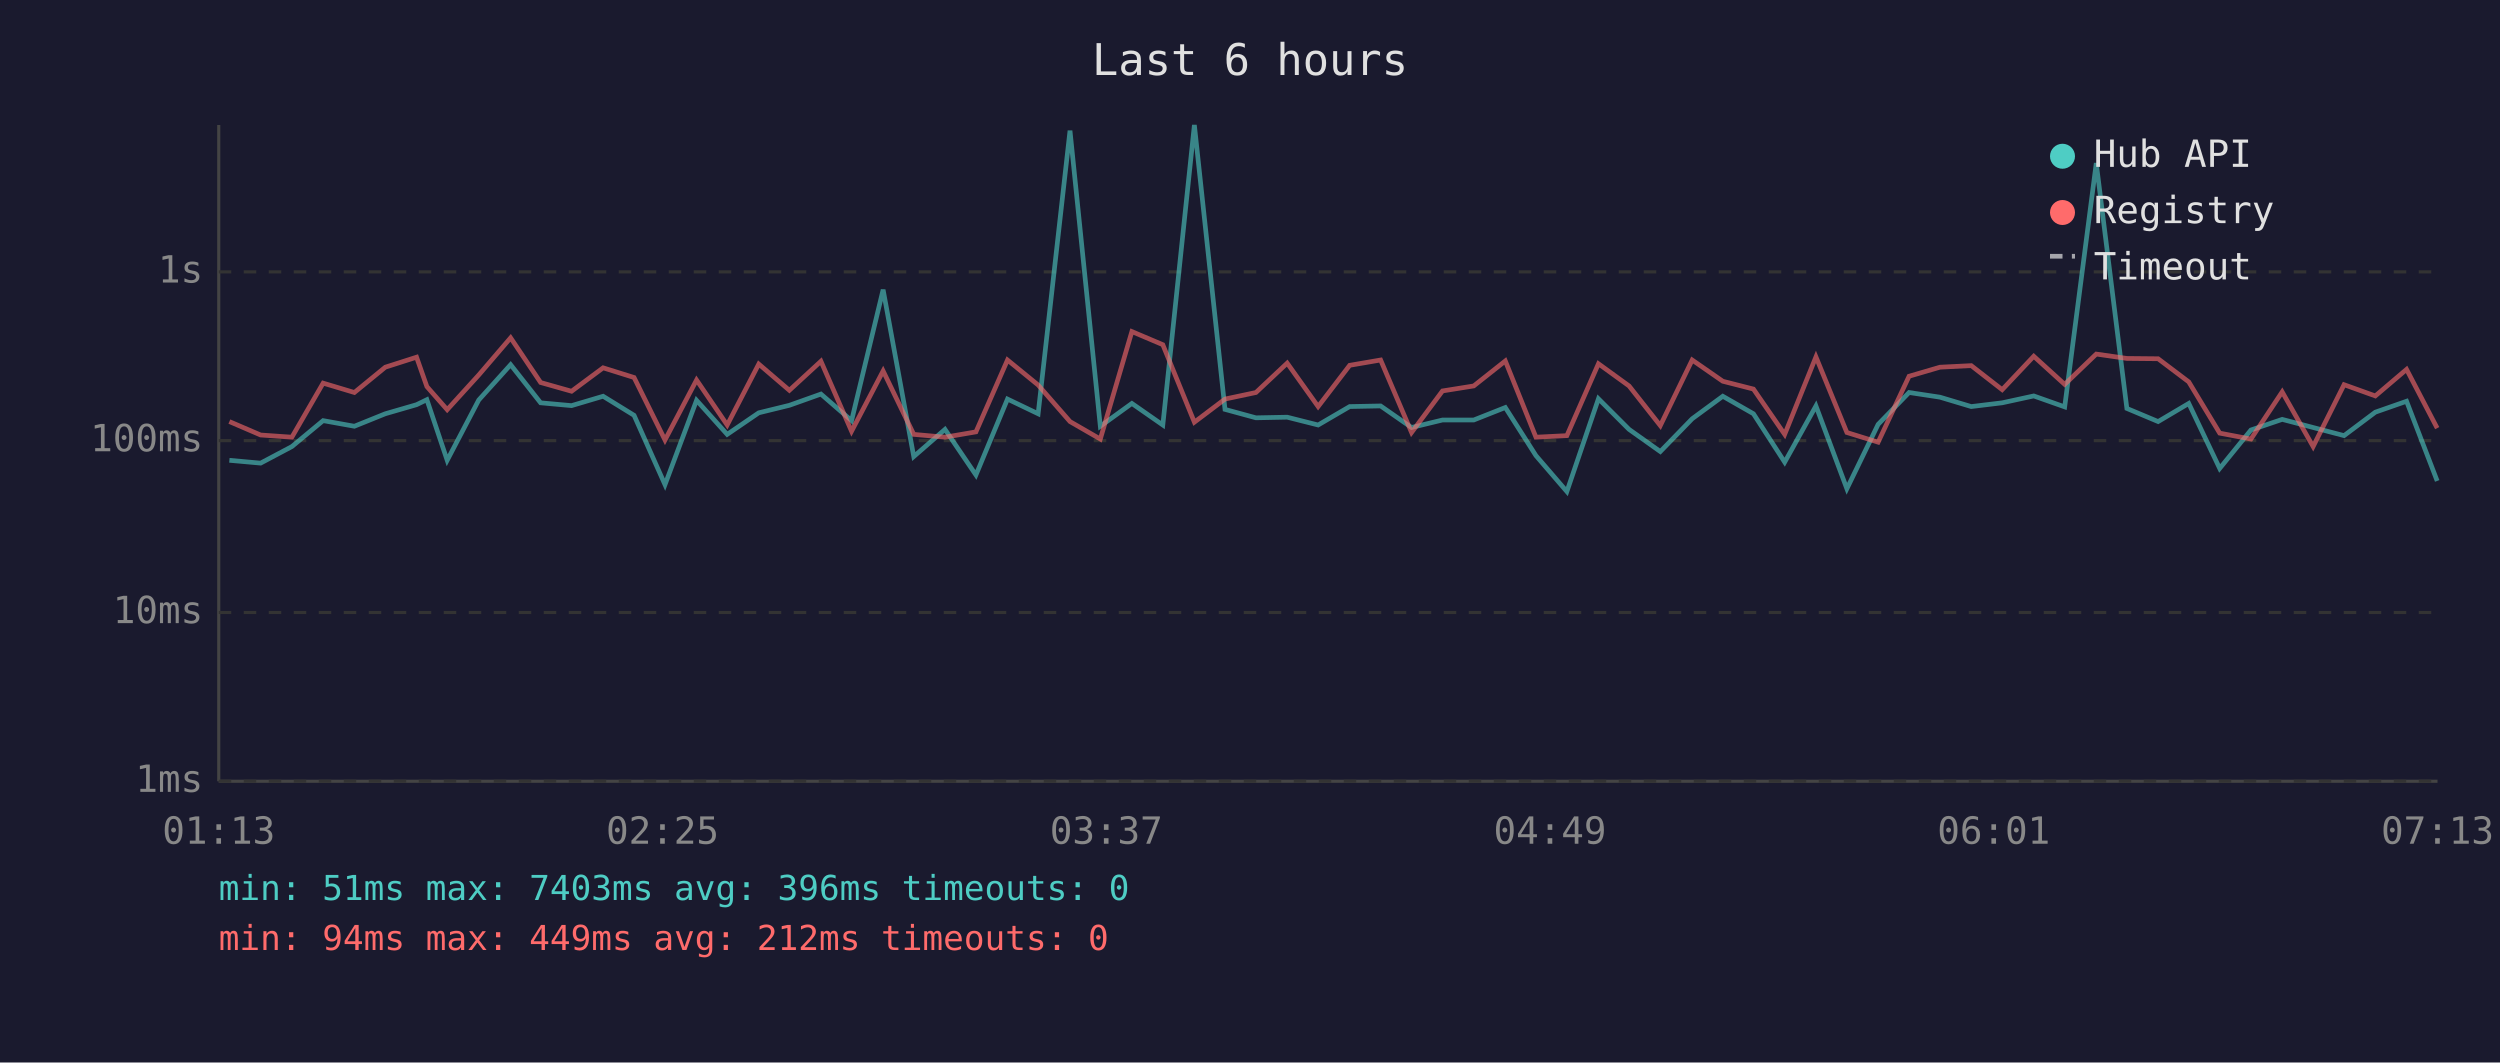
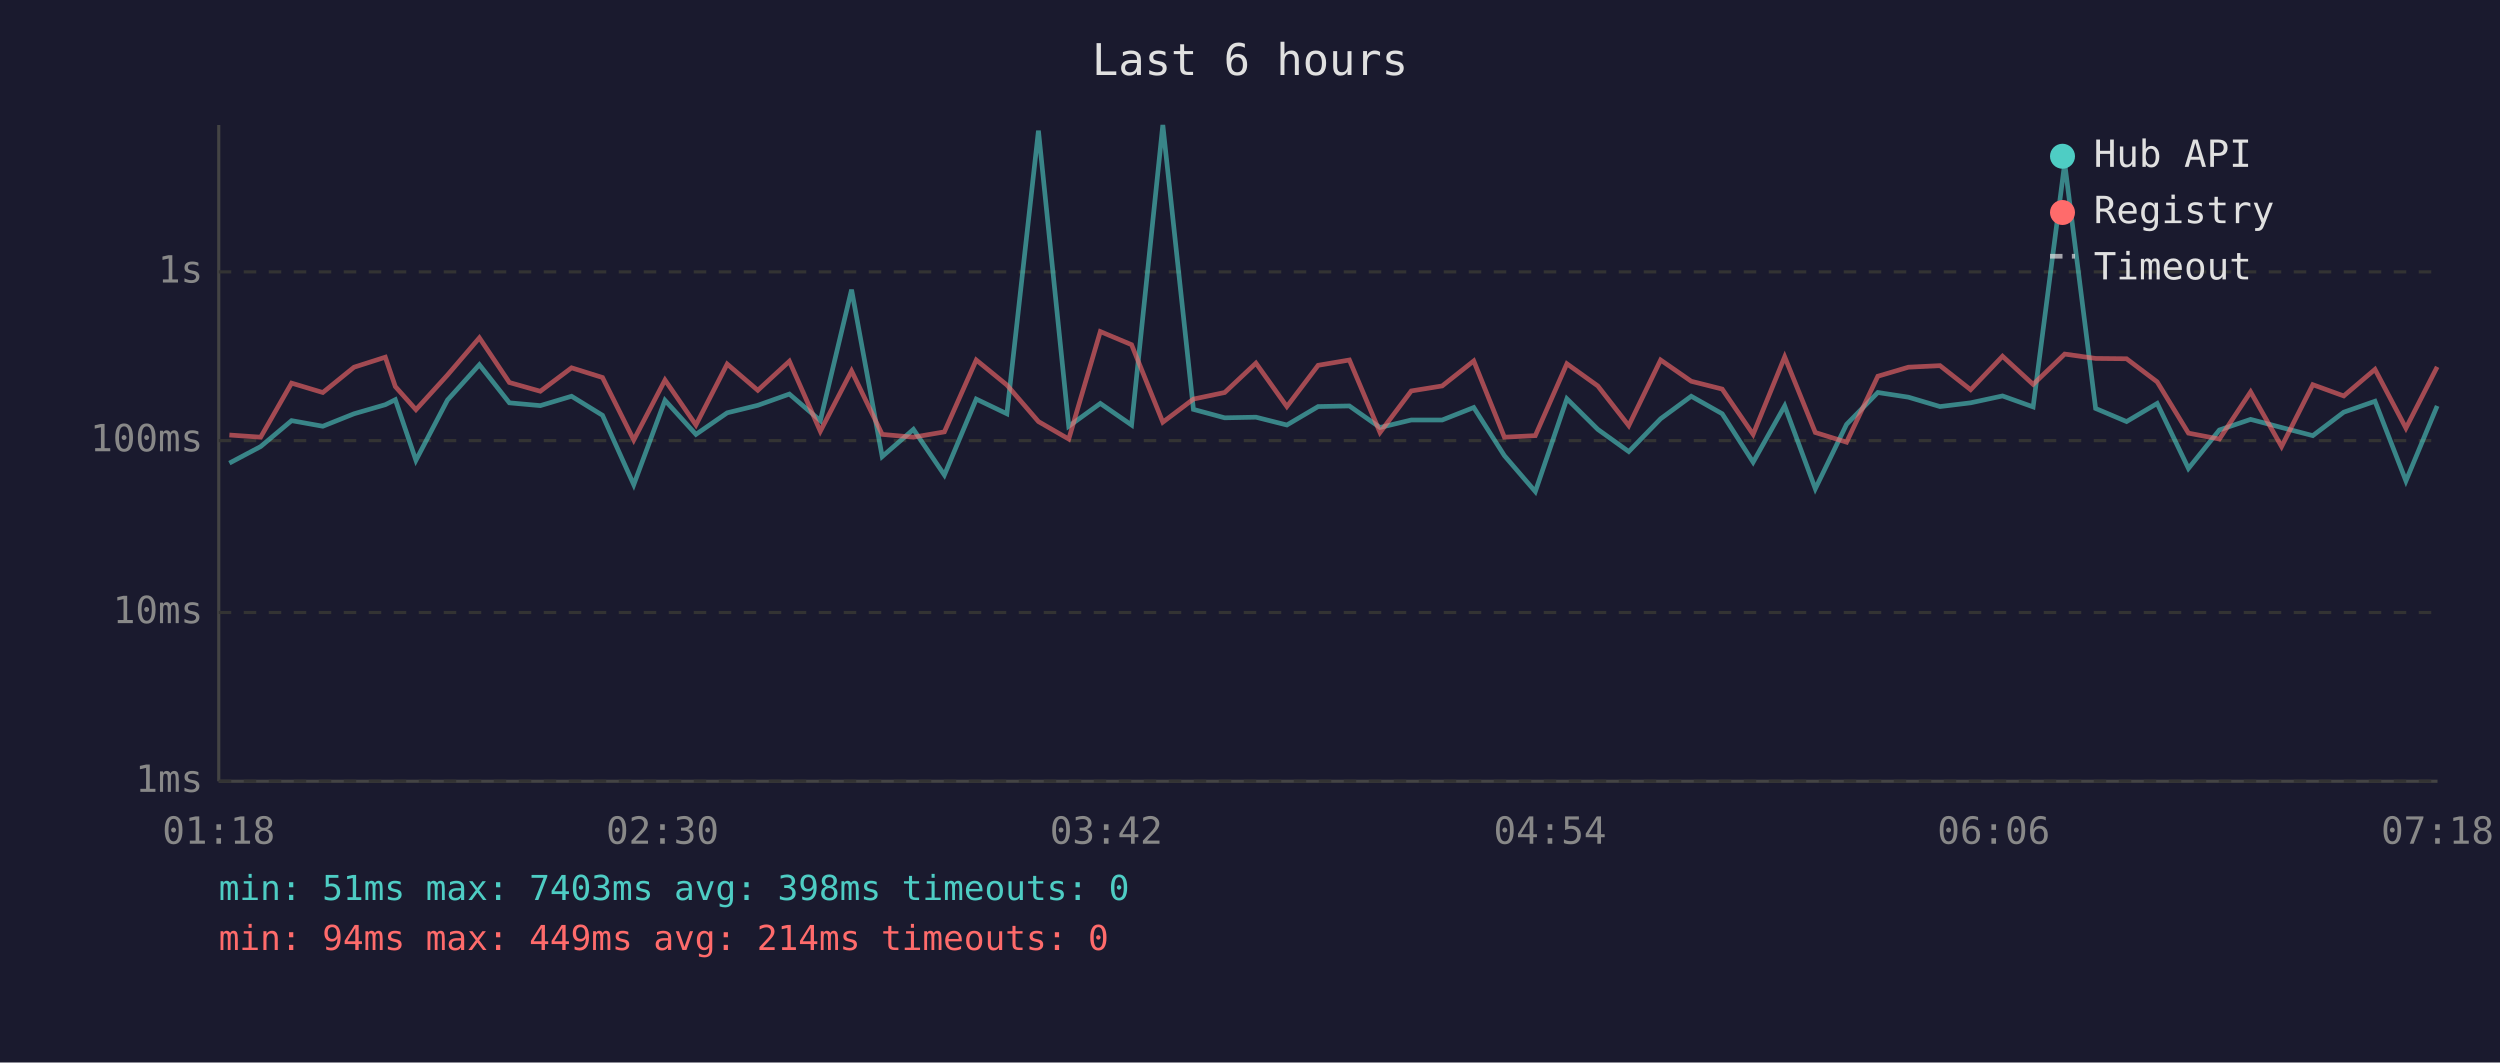
<svg xmlns="http://www.w3.org/2000/svg" viewBox="0 0 800 340" font-family="monospace" font-size="12">
  <rect width="800" height="340" fill="#1a1a2e" />
  <text x="400" y="24" fill="#e0e0e0" font-size="14" text-anchor="middle">Last 6 hours</text>
  <line x1="70" y1="40" x2="70" y2="250" stroke="#444" stroke-width="1" />
  <line x1="70" y1="250" x2="780" y2="250" stroke="#444" stroke-width="1" />
  <line x1="70" y1="250" x2="780" y2="250" stroke="#333" stroke-width="1" stroke-dasharray="4" />
  <text x="65" y="250" fill="#888" text-anchor="end" dominant-baseline="middle">1ms</text>
  <line x1="70" y1="196" x2="780" y2="196" stroke="#333" stroke-width="1" stroke-dasharray="4" />
  <text x="65" y="196" fill="#888" text-anchor="end" dominant-baseline="middle">10ms</text>
  <line x1="70" y1="141" x2="780" y2="141" stroke="#333" stroke-width="1" stroke-dasharray="4" />
  <text x="65" y="141" fill="#888" text-anchor="end" dominant-baseline="middle">100ms</text>
  <line x1="70" y1="87" x2="780" y2="87" stroke="#333" stroke-width="1" stroke-dasharray="4" />
  <text x="65" y="87" fill="#888" text-anchor="end" dominant-baseline="middle">1s</text>
-   <text x="70" y="270" fill="#888" text-anchor="middle">01:13</text>
-   <text x="212" y="270" fill="#888" text-anchor="middle">02:25</text>
-   <text x="354" y="270" fill="#888" text-anchor="middle">03:37</text>
-   <text x="496" y="270" fill="#888" text-anchor="middle">04:49</text>
-   <text x="638" y="270" fill="#888" text-anchor="middle">06:01</text>
-   <text x="780" y="270" fill="#888" text-anchor="middle">07:13</text>
-   <polyline points="73.4,147.3 83.4,148.2 93.4,142.9 103.4,134.6 113.4,136.4 123.3,132.4 133.3,129.5 136.6,127.9 143.1,147.3 153.2,128.0 163.4,116.7 173.0,128.9 182.9,129.8 193.0,126.8 202.9,132.9 212.8,155.1 222.9,128.1 232.7,139.0 242.8,132.1 252.6,129.7 262.7,126.1 272.5,134.6 282.6,92.7 292.4,146.1 302.4,137.4 312.3,152.0 322.4,127.7 332.2,132.4 342.4,41.8 352.1,136.4 362.2,129.1 372.1,136.0 382.2,40.0 392.0,131.0 401.9,133.7 411.9,133.5 421.8,136.0 431.9,130.1 441.8,129.9 451.7,136.8 461.6,134.4 471.6,134.4 481.7,130.4 491.5,145.8 501.4,157.3 511.5,127.6 521.3,137.4 531.3,144.5 541.5,134.0 551.3,126.8 561.1,132.4 571.1,147.9 581.1,129.9 591.0,156.4 601.0,135.8 610.9,125.6 620.8,127.1 630.8,130.1 640.7,128.9 650.8,126.7 660.7,130.2 670.8,52.2 680.6,130.7 690.6,134.9 700.4,129.1 710.3,149.9 720.3,137.6 730.3,134.2 740.2,136.8 750.1,139.4 760.1,131.9 770.1,128.4 779.9,153.9" fill="none" stroke="#4ecdc4" stroke-width="1.5" opacity="0.6" />
-   <polyline points="73.4,134.9 83.4,139.2 93.4,139.9 103.4,122.6 113.4,125.6 123.3,117.5 133.3,114.3 136.6,123.7 143.1,131.1 153.2,120.0 163.4,108.1 173.0,122.4 182.9,125.2 193.0,117.7 202.9,120.8 212.8,140.8 222.9,121.6 232.7,136.0 242.8,116.5 252.6,124.9 262.7,115.6 272.5,138.0 282.6,118.7 292.4,139.0 302.4,139.9 312.3,138.2 322.4,115.2 332.2,123.2 342.4,134.9 352.1,140.5 362.2,106.1 372.1,110.3 382.2,135.1 392.0,127.7 401.9,125.6 411.9,116.2 421.8,130.1 431.9,116.9 441.8,115.2 451.7,138.4 461.6,125.1 471.6,123.5 481.7,115.5 491.5,139.9 501.4,139.4 511.5,116.4 521.3,123.5 531.3,136.2 541.5,115.2 551.3,122.0 561.1,124.5 571.1,139.0 581.1,114.2 591.0,138.4 601.0,141.5 610.9,120.4 620.8,117.5 630.8,117.0 640.7,124.7 650.8,114.0 660.7,123.0 670.8,113.3 680.6,114.7 690.6,114.8 700.4,122.2 710.3,138.6 720.3,140.5 730.3,125.4 740.2,142.9 750.1,123.1 760.1,126.7 770.1,118.2 779.9,137.0" fill="none" stroke="#ff6b6b" stroke-width="1.5" opacity="0.6" />
+   <text x="70" y="270" fill="#888" text-anchor="middle">01:18</text>
+   <text x="212" y="270" fill="#888" text-anchor="middle">02:30</text>
+   <text x="354" y="270" fill="#888" text-anchor="middle">03:42</text>
+   <text x="496" y="270" fill="#888" text-anchor="middle">04:54</text>
+   <text x="638" y="270" fill="#888" text-anchor="middle">06:06</text>
+   <text x="780" y="270" fill="#888" text-anchor="middle">07:18</text>
+   <polyline points="73.4,148.2 83.4,142.9 93.3,134.6 103.3,136.4 113.3,132.4 123.3,129.5 126.5,127.9 133.1,147.3 143.2,128.0 153.4,116.7 163.0,128.9 172.9,129.8 182.9,126.8 192.8,132.9 202.8,155.1 212.8,128.1 222.7,139.0 232.7,132.1 242.5,129.7 252.6,126.1 262.5,134.6 272.5,92.7 282.3,146.1 292.3,137.4 302.2,152.0 312.4,127.7 322.2,132.4 332.3,41.8 342.0,136.4 352.1,129.1 362.1,136.0 372.1,40.0 381.9,131.0 391.9,133.7 401.9,133.5 411.8,136.0 421.8,130.1 431.8,129.9 441.6,136.8 451.6,134.4 461.5,134.4 471.6,130.4 481.4,145.8 491.3,157.3 501.4,127.6 511.3,137.4 521.2,144.5 531.4,134.0 541.2,126.8 551.1,132.4 561.0,147.9 571.1,129.9 580.9,156.4 590.9,135.8 600.9,125.6 610.7,127.1 620.8,130.1 630.6,128.9 640.8,126.7 650.6,130.2 660.7,52.2 670.6,130.7 680.5,134.9 690.3,129.1 700.3,149.9 710.2,137.6 720.2,134.2 730.1,136.8 740.1,139.4 750.0,131.9 760.0,128.4 769.9,153.9 779.9,129.9" fill="none" stroke="#4ecdc4" stroke-width="1.5" opacity="0.6" />
+   <polyline points="73.4,139.2 83.4,139.9 93.3,122.6 103.3,125.6 113.3,117.5 123.3,114.3 126.5,123.7 133.1,131.1 143.2,120.0 153.4,108.1 163.0,122.4 172.9,125.2 182.9,117.7 192.8,120.8 202.8,140.8 212.8,121.6 222.7,136.0 232.7,116.5 242.5,124.9 252.6,115.6 262.5,138.0 272.5,118.7 282.3,139.0 292.3,139.9 302.2,138.2 312.4,115.2 322.2,123.2 332.3,134.9 342.0,140.5 352.1,106.1 362.1,110.3 372.1,135.1 381.9,127.7 391.9,125.6 401.9,116.2 411.8,130.1 421.8,116.9 431.8,115.2 441.6,138.4 451.6,125.1 461.5,123.5 471.6,115.5 481.4,139.9 491.3,139.4 501.4,116.4 511.3,123.5 521.2,136.2 531.4,115.2 541.2,122.0 551.1,124.5 561.0,139.0 571.1,114.2 580.9,138.4 590.9,141.5 600.9,120.4 610.7,117.5 620.8,117.0 630.6,124.7 640.8,114.0 650.6,123.0 660.7,113.3 670.6,114.7 680.5,114.8 690.3,122.2 700.3,138.6 710.2,140.5 720.2,125.4 730.1,142.9 740.1,123.1 750.0,126.7 760.0,118.2 769.9,137.0 779.9,117.4" fill="none" stroke="#ff6b6b" stroke-width="1.5" opacity="0.6" />
  <circle cx="660" cy="50" r="4" fill="#4ecdc4" />
  <text x="670" y="50" fill="#e0e0e0" dominant-baseline="middle">Hub API</text>
  <circle cx="660" cy="68" r="4" fill="#ff6b6b" />
  <text x="670" y="68" fill="#e0e0e0" dominant-baseline="middle">Registry</text>
  <line x1="656" y1="82" x2="664" y2="82" stroke="#e0e0e0" stroke-width="1.5" stroke-dasharray="4,3" opacity="0.7" />
  <text x="670" y="86" fill="#e0e0e0" dominant-baseline="middle">Timeout</text>
-   <text x="70" y="288" fill="#4ecdc4" font-size="11">min: 51ms  max: 7403ms  avg: 396ms  timeouts: 0</text>
-   <text x="70" y="304" fill="#ff6b6b" font-size="11">min: 94ms  max: 449ms  avg: 212ms  timeouts: 0</text>
+   <text x="70" y="288" fill="#4ecdc4" font-size="11">min: 51ms  max: 7403ms  avg: 398ms  timeouts: 0</text>
+   <text x="70" y="304" fill="#ff6b6b" font-size="11">min: 94ms  max: 449ms  avg: 214ms  timeouts: 0</text>
</svg>
